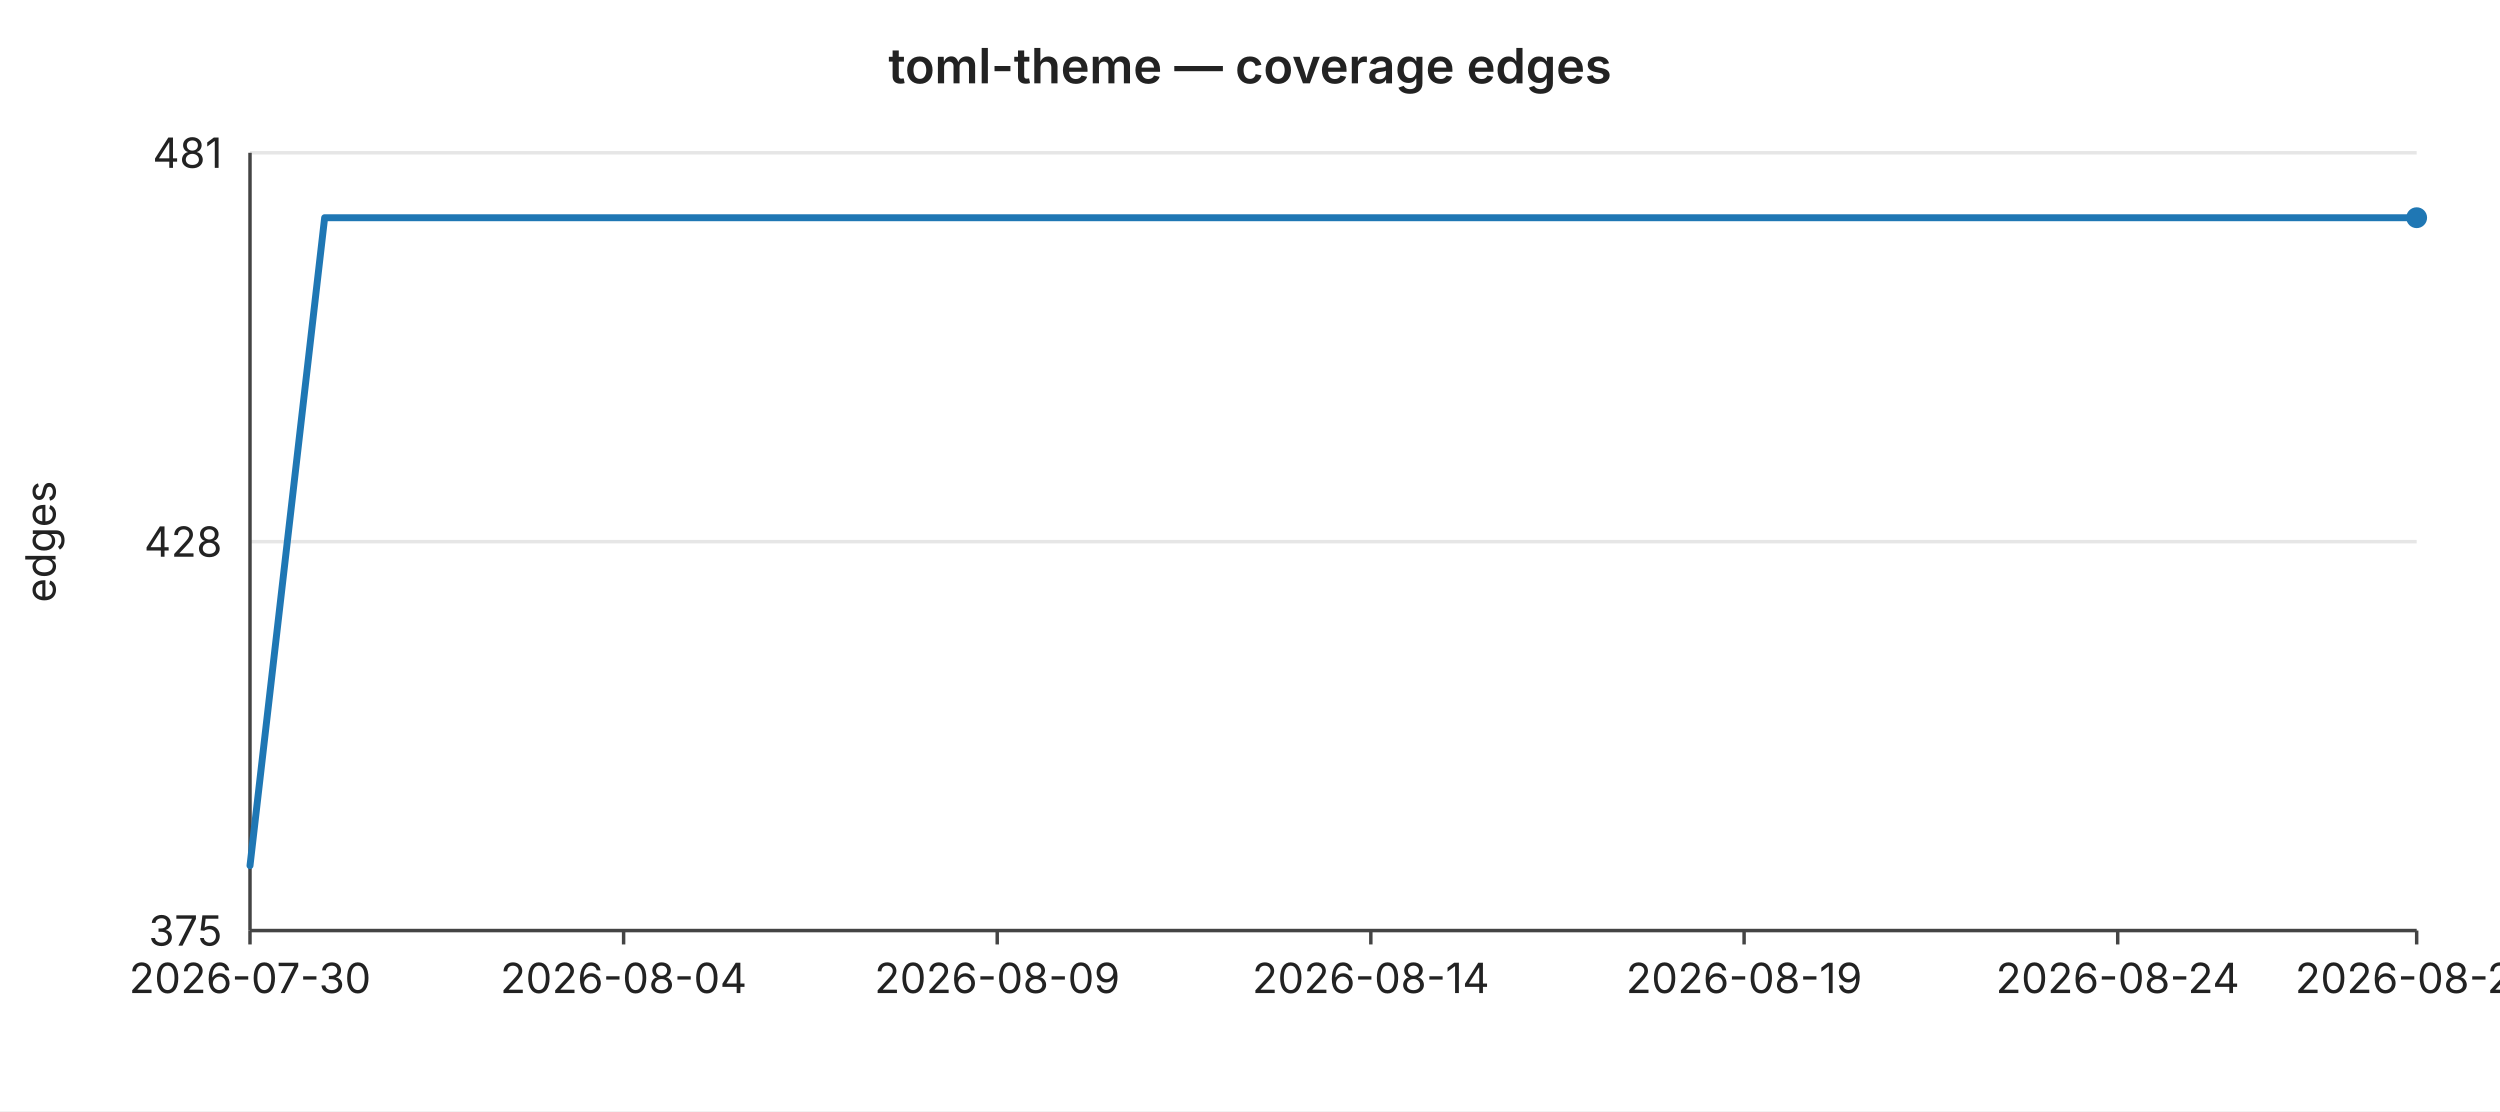
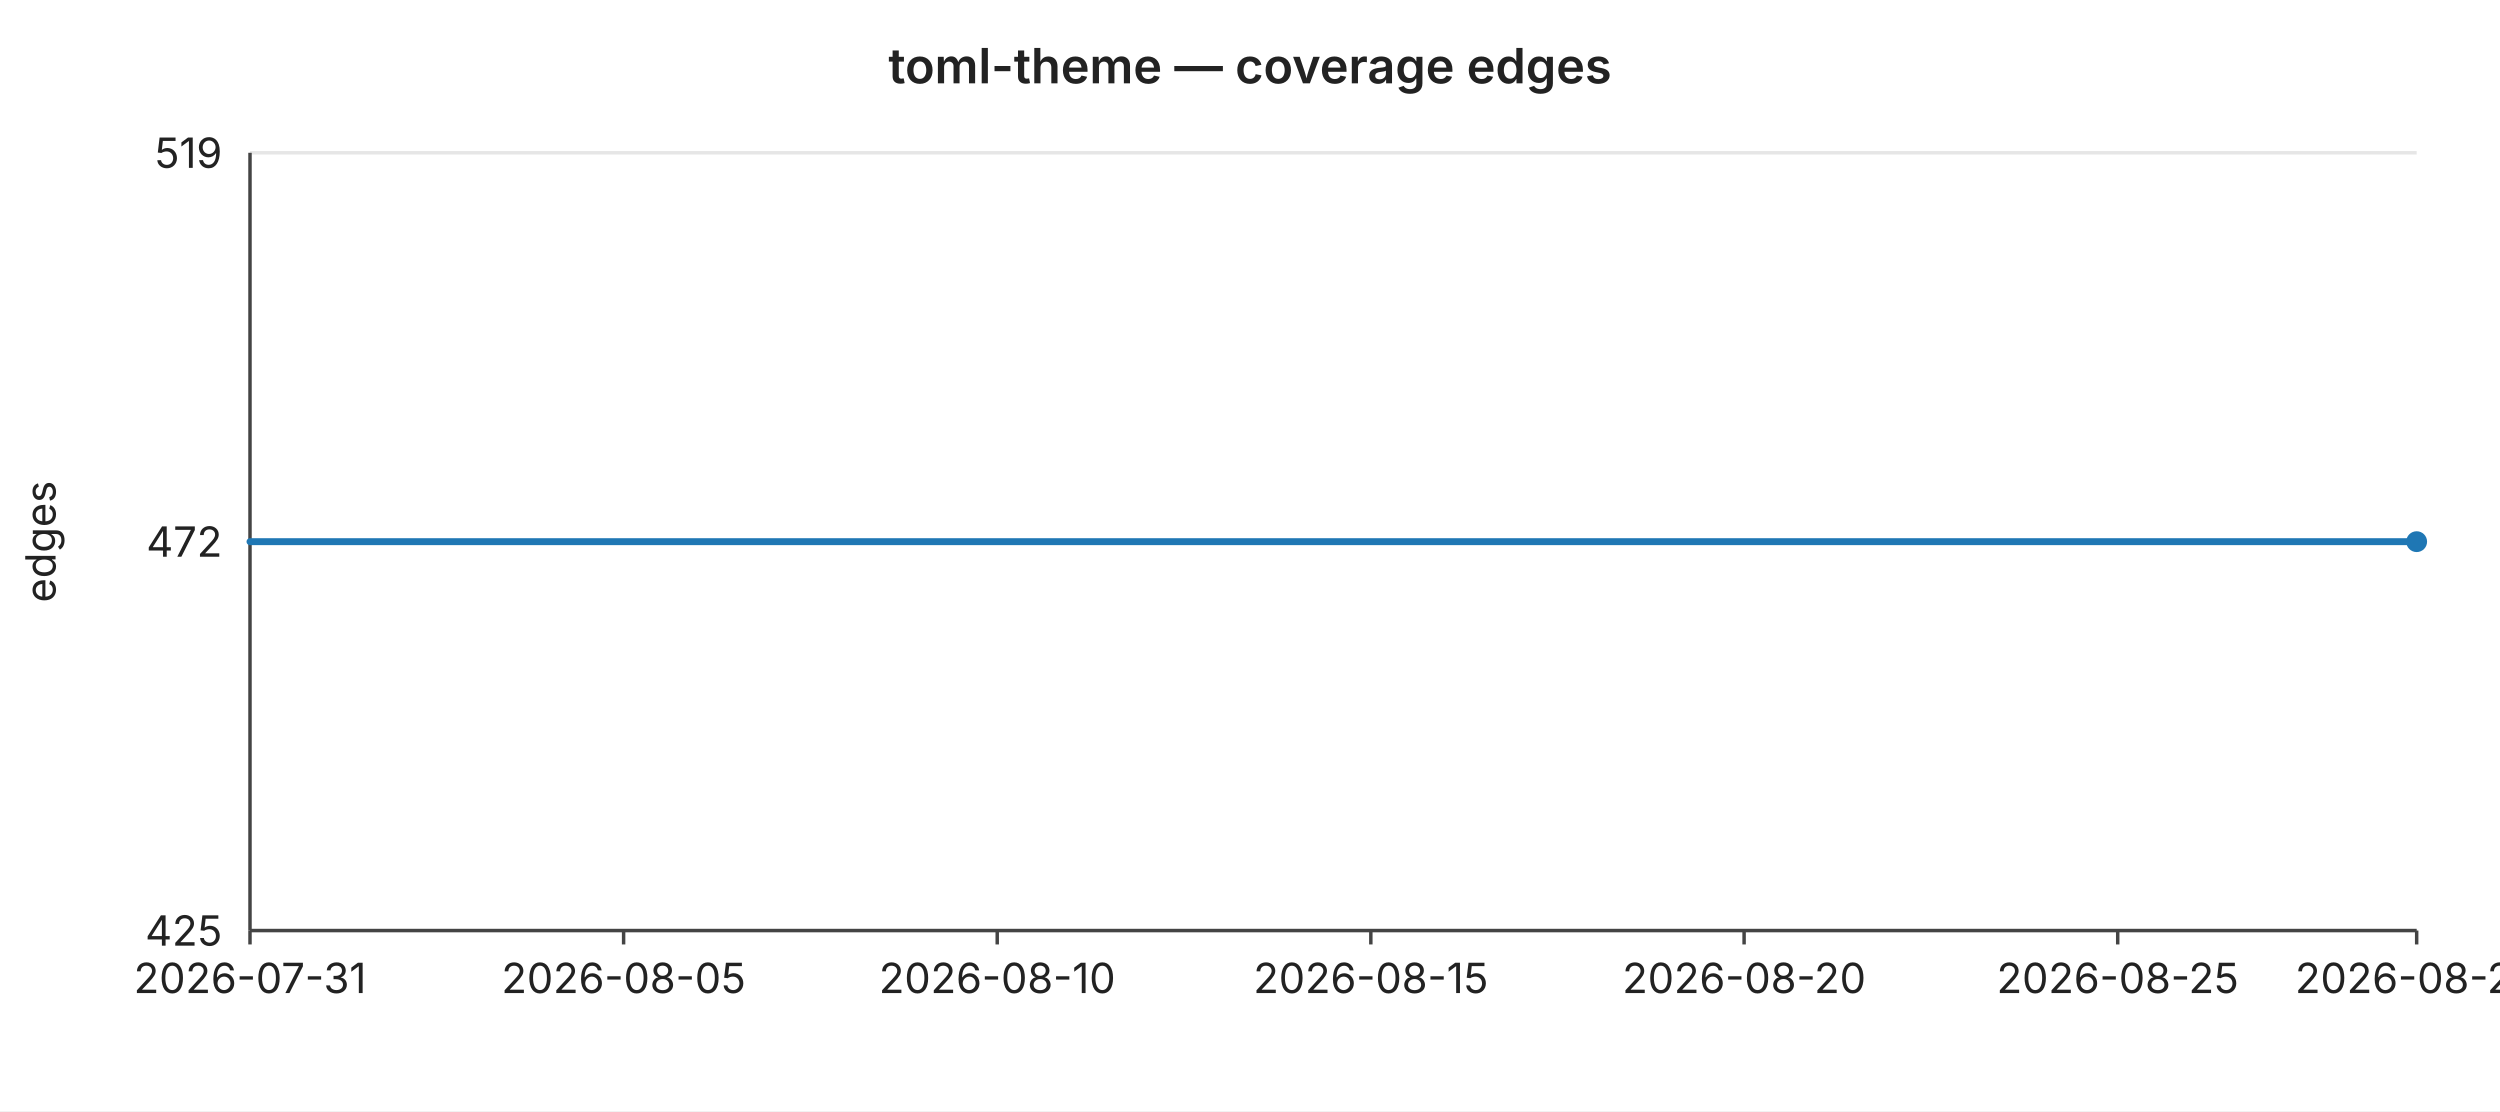
<svg xmlns="http://www.w3.org/2000/svg" width="720" height="320" viewBox="0 0 720 320" font-family="-apple-system,BlinkMacSystemFont,Segoe UI,sans-serif" font-size="12">
  <rect width="720" height="320" fill="#ffffff" />
  <text x="360" y="24" text-anchor="middle" font-size="14" font-weight="600" fill="#222">toml-theme — coverage edges</text>
  <line x1="72" y1="44.0" x2="696" y2="44.0" stroke="#e6e6e6" stroke-width="1" />
-   <text x="64" y="44.0" text-anchor="end" dominant-baseline="middle" fill="#222">481</text>
+   <text x="64" y="44.0" text-anchor="end" dominant-baseline="middle" fill="#222">519</text>
  <line x1="72" y1="156.0" x2="696" y2="156.0" stroke="#e6e6e6" stroke-width="1" />
-   <text x="64" y="156.0" text-anchor="end" dominant-baseline="middle" fill="#222">428</text>
+   <text x="64" y="156.0" text-anchor="end" dominant-baseline="middle" fill="#222">472</text>
  <line x1="72" y1="268.0" x2="696" y2="268.0" stroke="#e6e6e6" stroke-width="1" />
-   <text x="64" y="268.0" text-anchor="end" dominant-baseline="middle" fill="#222">375</text>
+   <text x="64" y="268.0" text-anchor="end" dominant-baseline="middle" fill="#222">425</text>
  <text x="16" y="156" text-anchor="middle" fill="#222" transform="rotate(-90 16 156)">edges</text>
  <line x1="72" y1="44" x2="72" y2="268" stroke="#444" stroke-width="1" />
  <line x1="72" y1="268" x2="696" y2="268" stroke="#444" stroke-width="1" />
  <line x1="72.0" y1="268" x2="72.0" y2="272" stroke="#444" stroke-width="1" />
-   <text x="72.0" y="286" text-anchor="middle" fill="#222">2026-07-30</text>
+   <text x="72.0" y="286" text-anchor="middle" fill="#222">2026-07-31</text>
  <line x1="179.6" y1="268" x2="179.6" y2="272" stroke="#444" stroke-width="1" />
-   <text x="179.6" y="286" text-anchor="middle" fill="#222">2026-08-04</text>
+   <text x="179.6" y="286" text-anchor="middle" fill="#222">2026-08-05</text>
  <line x1="287.2" y1="268" x2="287.2" y2="272" stroke="#444" stroke-width="1" />
-   <text x="287.2" y="286" text-anchor="middle" fill="#222">2026-08-09</text>
+   <text x="287.2" y="286" text-anchor="middle" fill="#222">2026-08-10</text>
  <line x1="394.8" y1="268" x2="394.8" y2="272" stroke="#444" stroke-width="1" />
-   <text x="394.8" y="286" text-anchor="middle" fill="#222">2026-08-14</text>
+   <text x="394.8" y="286" text-anchor="middle" fill="#222">2026-08-15</text>
  <line x1="502.3" y1="268" x2="502.3" y2="272" stroke="#444" stroke-width="1" />
-   <text x="502.3" y="286" text-anchor="middle" fill="#222">2026-08-19</text>
+   <text x="502.3" y="286" text-anchor="middle" fill="#222">2026-08-20</text>
  <line x1="609.9" y1="268" x2="609.9" y2="272" stroke="#444" stroke-width="1" />
-   <text x="609.9" y="286" text-anchor="middle" fill="#222">2026-08-24</text>
+   <text x="609.9" y="286" text-anchor="middle" fill="#222">2026-08-25</text>
  <line x1="696.0" y1="268" x2="696.0" y2="272" stroke="#444" stroke-width="1" />
-   <text x="696.0" y="286" text-anchor="middle" fill="#222">2026-08-28</text>
-   <polyline fill="none" stroke="#1f77b4" stroke-width="2" stroke-linejoin="round" stroke-linecap="round" points="72.0,249.3 93.5,62.7 115.0,62.7 136.6,62.7 158.1,62.7 179.6,62.7 201.1,62.7 222.6,62.7 244.1,62.7 265.7,62.7 287.2,62.7 308.7,62.7 330.2,62.7 351.7,62.7 373.2,62.7 394.8,62.7 416.3,62.7 437.8,62.7 459.3,62.7 480.8,62.7 502.3,62.7 523.9,62.7 545.4,62.7 566.9,62.7 588.4,62.7 609.9,62.7 631.4,62.7 653.0,62.7 674.5,62.7 696.0,62.7" />
-   <circle cx="696.0" cy="62.7" r="3" fill="#1f77b4" />
+   <text x="696.0" y="286" text-anchor="middle" fill="#222">2026-08-29</text>
+   <polyline fill="none" stroke="#1f77b4" stroke-width="2" stroke-linejoin="round" stroke-linecap="round" points="72.0,156.0 93.5,156.0 115.0,156.0 136.6,156.0 158.1,156.0 179.6,156.0 201.1,156.0 222.6,156.0 244.1,156.0 265.7,156.0 287.2,156.0 308.7,156.0 330.2,156.0 351.7,156.0 373.2,156.0 394.8,156.0 416.3,156.0 437.8,156.0 459.3,156.0 480.8,156.0 502.3,156.0 523.9,156.0 545.4,156.0 566.9,156.0 588.4,156.0 609.9,156.0 631.4,156.0 653.0,156.0 674.5,156.0 696.0,156.0" />
+   <circle cx="696.0" cy="156.0" r="3" fill="#1f77b4" />
</svg>
